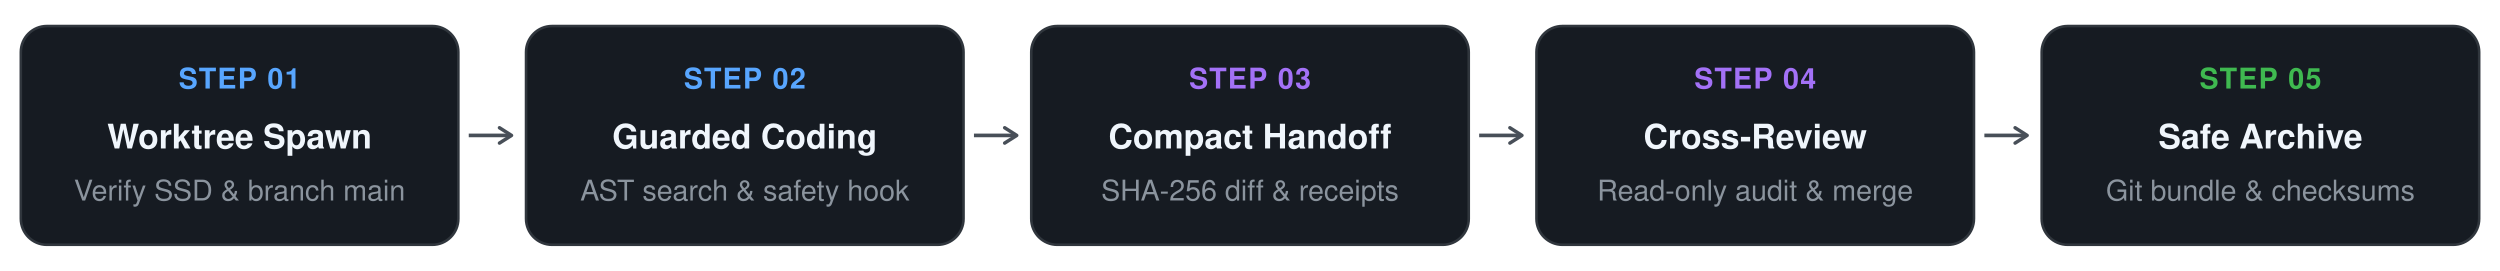
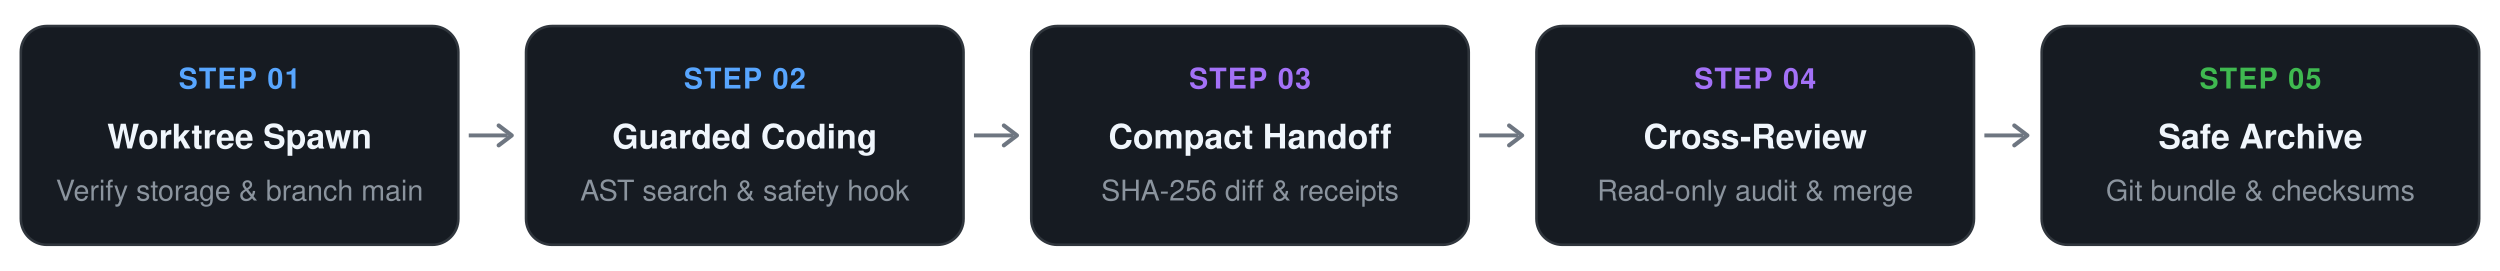
<svg xmlns="http://www.w3.org/2000/svg" viewBox="0 0 960 104" width="100%" height="auto">
-   <defs>
-     <marker id="warr-en-dark" viewBox="0 0 10 10" refX="7" refY="5" markerWidth="6" markerHeight="6" orient="auto">
-       <path d="M 2 1.5 L 7.5 5 L 2 8.5" fill="none" stroke="#484F58" stroke-width="1.6" stroke-linecap="round" stroke-linejoin="round" />
-     </marker>
-   </defs>
  <g transform="translate(8, 10)">
    <rect width="168" height="84" rx="10" fill="#161B22" stroke="#30363D" stroke-width="1" />
    <text x="84.0" y="24" text-anchor="middle" font-family="-apple-system, BlinkMacSystemFont, 'Segoe UI', Helvetica, Arial, sans-serif" font-size="11" font-weight="700" fill="#58A6FF" letter-spacing="0.5">STEP 01</text>
    <text x="84.0" y="47" text-anchor="middle" font-family="-apple-system, BlinkMacSystemFont, 'Segoe UI', Helvetica, Arial, sans-serif" font-size="13" font-weight="600" fill="#F0F6FC">Worktree Spawn</text>
-     <text x="84.0" y="67" text-anchor="middle" font-family="-apple-system, BlinkMacSystemFont, 'Segoe UI', Helvetica, Arial, sans-serif" font-size="11" fill="#8B949E">Verify SSD &amp; branch main</text>
+     <text x="84.0" y="67" text-anchor="middle" font-family="-apple-system, BlinkMacSystemFont, 'Segoe UI', Helvetica, Arial, sans-serif" font-size="11" fill="#8B949E">Verify storage &amp; branch main</text>
  </g>
-   <line x1="180" y1="52.0" x2="196" y2="52.0" stroke="#484F58" stroke-width="1.4" marker-end="url(#warr-en-dark)" />
+   <line x1="180" y1="52.0" x2="195" y2="52.0" stroke="#6E7681" stroke-width="1.5" />
+   <path d="M 191.5 48.2 L 196.5 52.0 L 191.5 55.8" fill="none" stroke="#6E7681" stroke-width="1.6" stroke-linecap="round" stroke-linejoin="round" />
  <g transform="translate(202, 10)">
    <rect width="168" height="84" rx="10" fill="#161B22" stroke="#30363D" stroke-width="1" />
    <text x="84.0" y="24" text-anchor="middle" font-family="-apple-system, BlinkMacSystemFont, 'Segoe UI', Helvetica, Arial, sans-serif" font-size="11" font-weight="700" fill="#58A6FF" letter-spacing="0.5">STEP 02</text>
    <text x="84.0" y="47" text-anchor="middle" font-family="-apple-system, BlinkMacSystemFont, 'Segoe UI', Helvetica, Arial, sans-serif" font-size="13" font-weight="600" fill="#F0F6FC">Guarded Coding</text>
    <text x="84.0" y="67" text-anchor="middle" font-family="-apple-system, BlinkMacSystemFont, 'Segoe UI', Helvetica, Arial, sans-serif" font-size="11" fill="#8B949E">AST search &amp; safety hook</text>
  </g>
-   <line x1="374" y1="52.0" x2="390" y2="52.0" stroke="#484F58" stroke-width="1.4" marker-end="url(#warr-en-dark)" />
+   <line x1="374" y1="52.0" x2="389" y2="52.0" stroke="#6E7681" stroke-width="1.5" />
+   <path d="M 385.5 48.2 L 390.5 52.0 L 385.5 55.8" fill="none" stroke="#6E7681" stroke-width="1.6" stroke-linecap="round" stroke-linejoin="round" />
  <g transform="translate(396, 10)">
    <rect width="168" height="84" rx="10" fill="#161B22" stroke="#30363D" stroke-width="1" />
    <text x="84.0" y="24" text-anchor="middle" font-family="-apple-system, BlinkMacSystemFont, 'Segoe UI', Helvetica, Arial, sans-serif" font-size="11" font-weight="700" fill="#A371F7" letter-spacing="0.5">STEP 03</text>
    <text x="84.0" y="47" text-anchor="middle" font-family="-apple-system, BlinkMacSystemFont, 'Segoe UI', Helvetica, Arial, sans-serif" font-size="13" font-weight="600" fill="#F0F6FC">Compact Handoff</text>
    <text x="84.0" y="67" text-anchor="middle" font-family="-apple-system, BlinkMacSystemFont, 'Segoe UI', Helvetica, Arial, sans-serif" font-size="11" fill="#8B949E">SHA-256 diff &amp; receipts</text>
  </g>
-   <line x1="568" y1="52.0" x2="584" y2="52.0" stroke="#484F58" stroke-width="1.4" marker-end="url(#warr-en-dark)" />
+   <line x1="568" y1="52.0" x2="583" y2="52.0" stroke="#6E7681" stroke-width="1.5" />
+   <path d="M 579.5 48.2 L 584.5 52.0 L 579.5 55.8" fill="none" stroke="#6E7681" stroke-width="1.6" stroke-linecap="round" stroke-linejoin="round" />
  <g transform="translate(590, 10)">
    <rect width="168" height="84" rx="10" fill="#161B22" stroke="#30363D" stroke-width="1" />
    <text x="84.0" y="24" text-anchor="middle" font-family="-apple-system, BlinkMacSystemFont, 'Segoe UI', Helvetica, Arial, sans-serif" font-size="11" font-weight="700" fill="#A371F7" letter-spacing="0.5">STEP 04</text>
    <text x="84.0" y="47" text-anchor="middle" font-family="-apple-system, BlinkMacSystemFont, 'Segoe UI', Helvetica, Arial, sans-serif" font-size="13" font-weight="600" fill="#F0F6FC">Cross-Review</text>
    <text x="84.0" y="67" text-anchor="middle" font-family="-apple-system, BlinkMacSystemFont, 'Segoe UI', Helvetica, Arial, sans-serif" font-size="11" fill="#8B949E">Read-only audit &amp; merge</text>
  </g>
-   <line x1="762" y1="52.0" x2="778" y2="52.0" stroke="#484F58" stroke-width="1.4" marker-end="url(#warr-en-dark)" />
+   <line x1="762" y1="52.0" x2="777" y2="52.0" stroke="#6E7681" stroke-width="1.5" />
+   <path d="M 773.5 48.2 L 778.5 52.0 L 773.5 55.8" fill="none" stroke="#6E7681" stroke-width="1.6" stroke-linecap="round" stroke-linejoin="round" />
  <g transform="translate(784, 10)">
    <rect width="168" height="84" rx="10" fill="#161B22" stroke="#30363D" stroke-width="1" />
    <text x="84.0" y="24" text-anchor="middle" font-family="-apple-system, BlinkMacSystemFont, 'Segoe UI', Helvetica, Arial, sans-serif" font-size="11" font-weight="700" fill="#3FB950" letter-spacing="0.5">STEP 05</text>
    <text x="84.0" y="47" text-anchor="middle" font-family="-apple-system, BlinkMacSystemFont, 'Segoe UI', Helvetica, Arial, sans-serif" font-size="13" font-weight="600" fill="#F0F6FC">Safe Archive</text>
    <text x="84.0" y="67" text-anchor="middle" font-family="-apple-system, BlinkMacSystemFont, 'Segoe UI', Helvetica, Arial, sans-serif" font-size="11" fill="#8B949E">Git bundle &amp; checksums</text>
  </g>
</svg>
